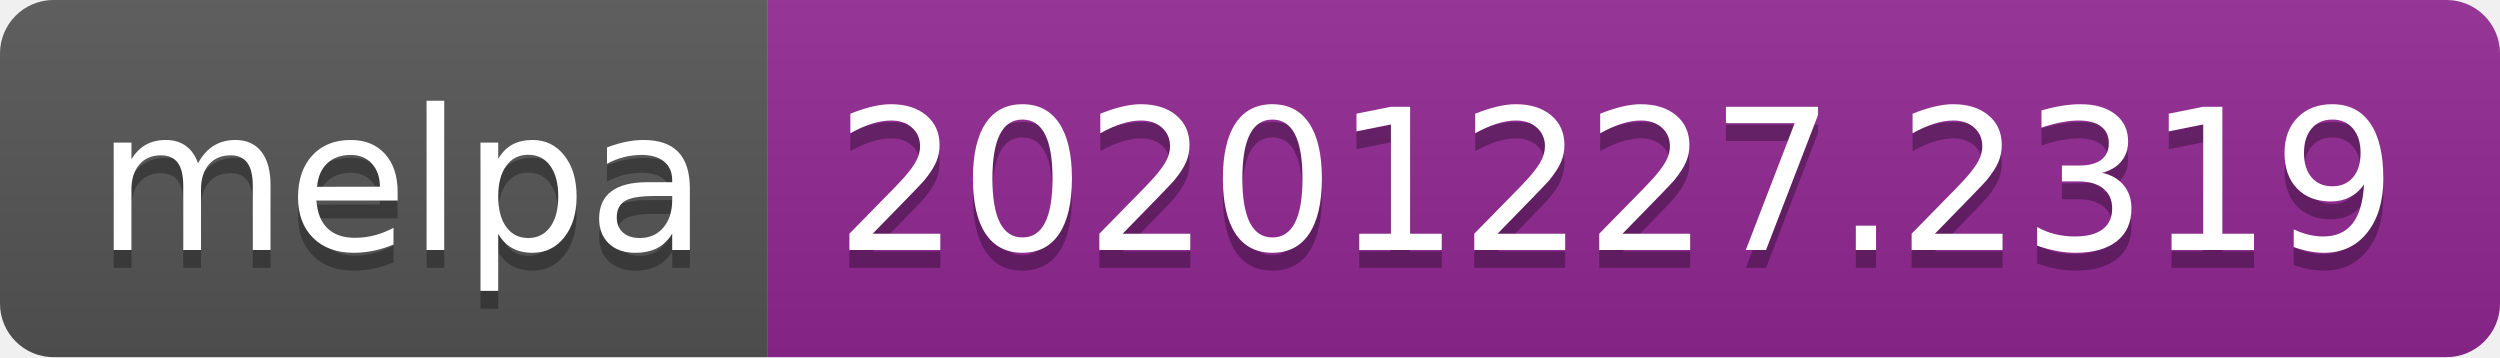
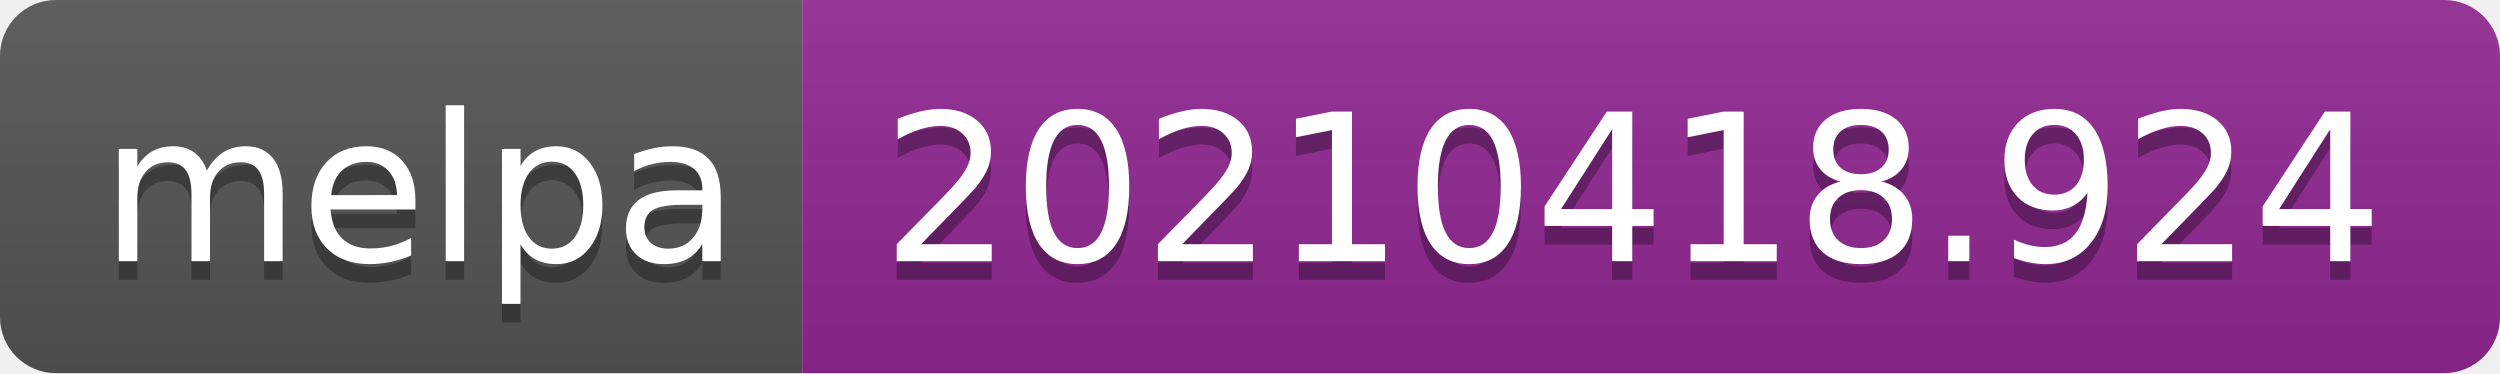
- <svg xmlns="http://www.w3.org/2000/svg" width="140" height="20" role="img" aria-label="melpa: 20201227.2319">
+ <svg xmlns="http://www.w3.org/2000/svg" width="134" height="20" role="img" aria-label="melpa: 20210418.924">
  <linearGradient id="s" x2="0" y2="100%">
    <stop offset="0" stop-color="#bbb" stop-opacity=".1" />
    <stop offset="1" stop-opacity=".1" />
  </linearGradient>
  <clipPath id="r">
-     <rect width="140" height="20" rx="3" fill="#fff" />
+     <rect width="134" height="20" rx="3" fill="#fff" />
  </clipPath>
  <g clip-path="url(#r)">
    <rect width="43" height="20" fill="#555" />
-     <rect x="43" width="97" height="20" fill="#922793" />
-     <rect width="140" height="20" fill="url(#s)" />
+     <rect x="43" width="91" height="20" fill="#922793" />
+     <rect width="134" height="20" fill="url(#s)" />
  </g>
  <g fill="#fff" text-anchor="middle" font-family="Verdana,Geneva,DejaVu Sans,sans-serif" text-rendering="geometricPrecision" font-size="110">
    <text aria-hidden="true" x="225" y="150" fill="#010101" fill-opacity=".3" transform="scale(.1)" textLength="330">melpa</text>
    <text x="225" y="140" transform="scale(.1)" fill="#fff" textLength="330">melpa</text>
-     <text aria-hidden="true" x="905" y="150" fill="#010101" fill-opacity=".3" transform="scale(.1)" textLength="870">20201227.2319</text>
-     <text x="905" y="140" transform="scale(.1)" fill="#fff" textLength="870">20201227.2319</text>
+     <text aria-hidden="true" x="875" y="150" fill="#010101" fill-opacity=".3" transform="scale(.1)" textLength="810">20210418.924</text>
+     <text x="875" y="140" transform="scale(.1)" fill="#fff" textLength="810">20210418.924</text>
  </g>
</svg>
